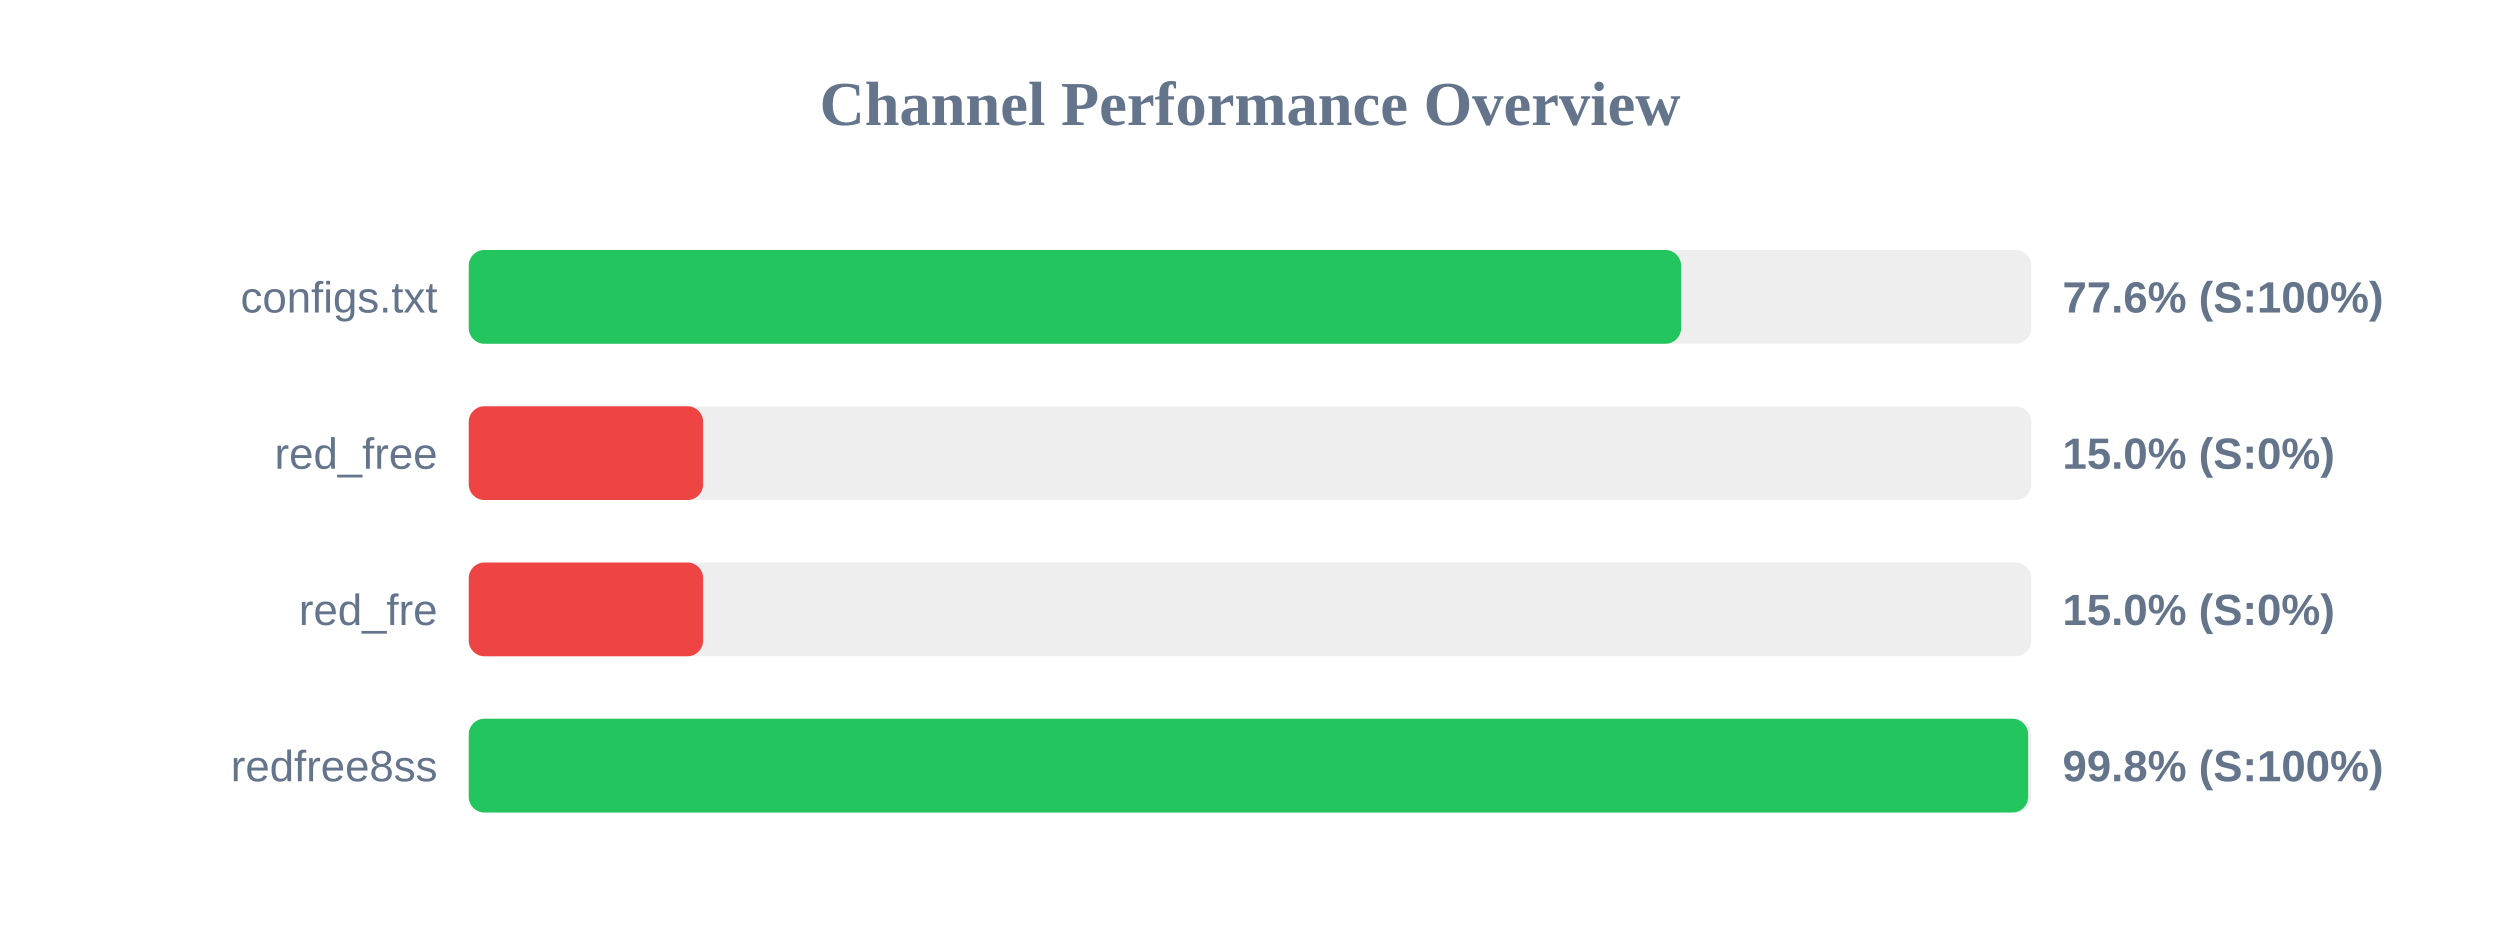
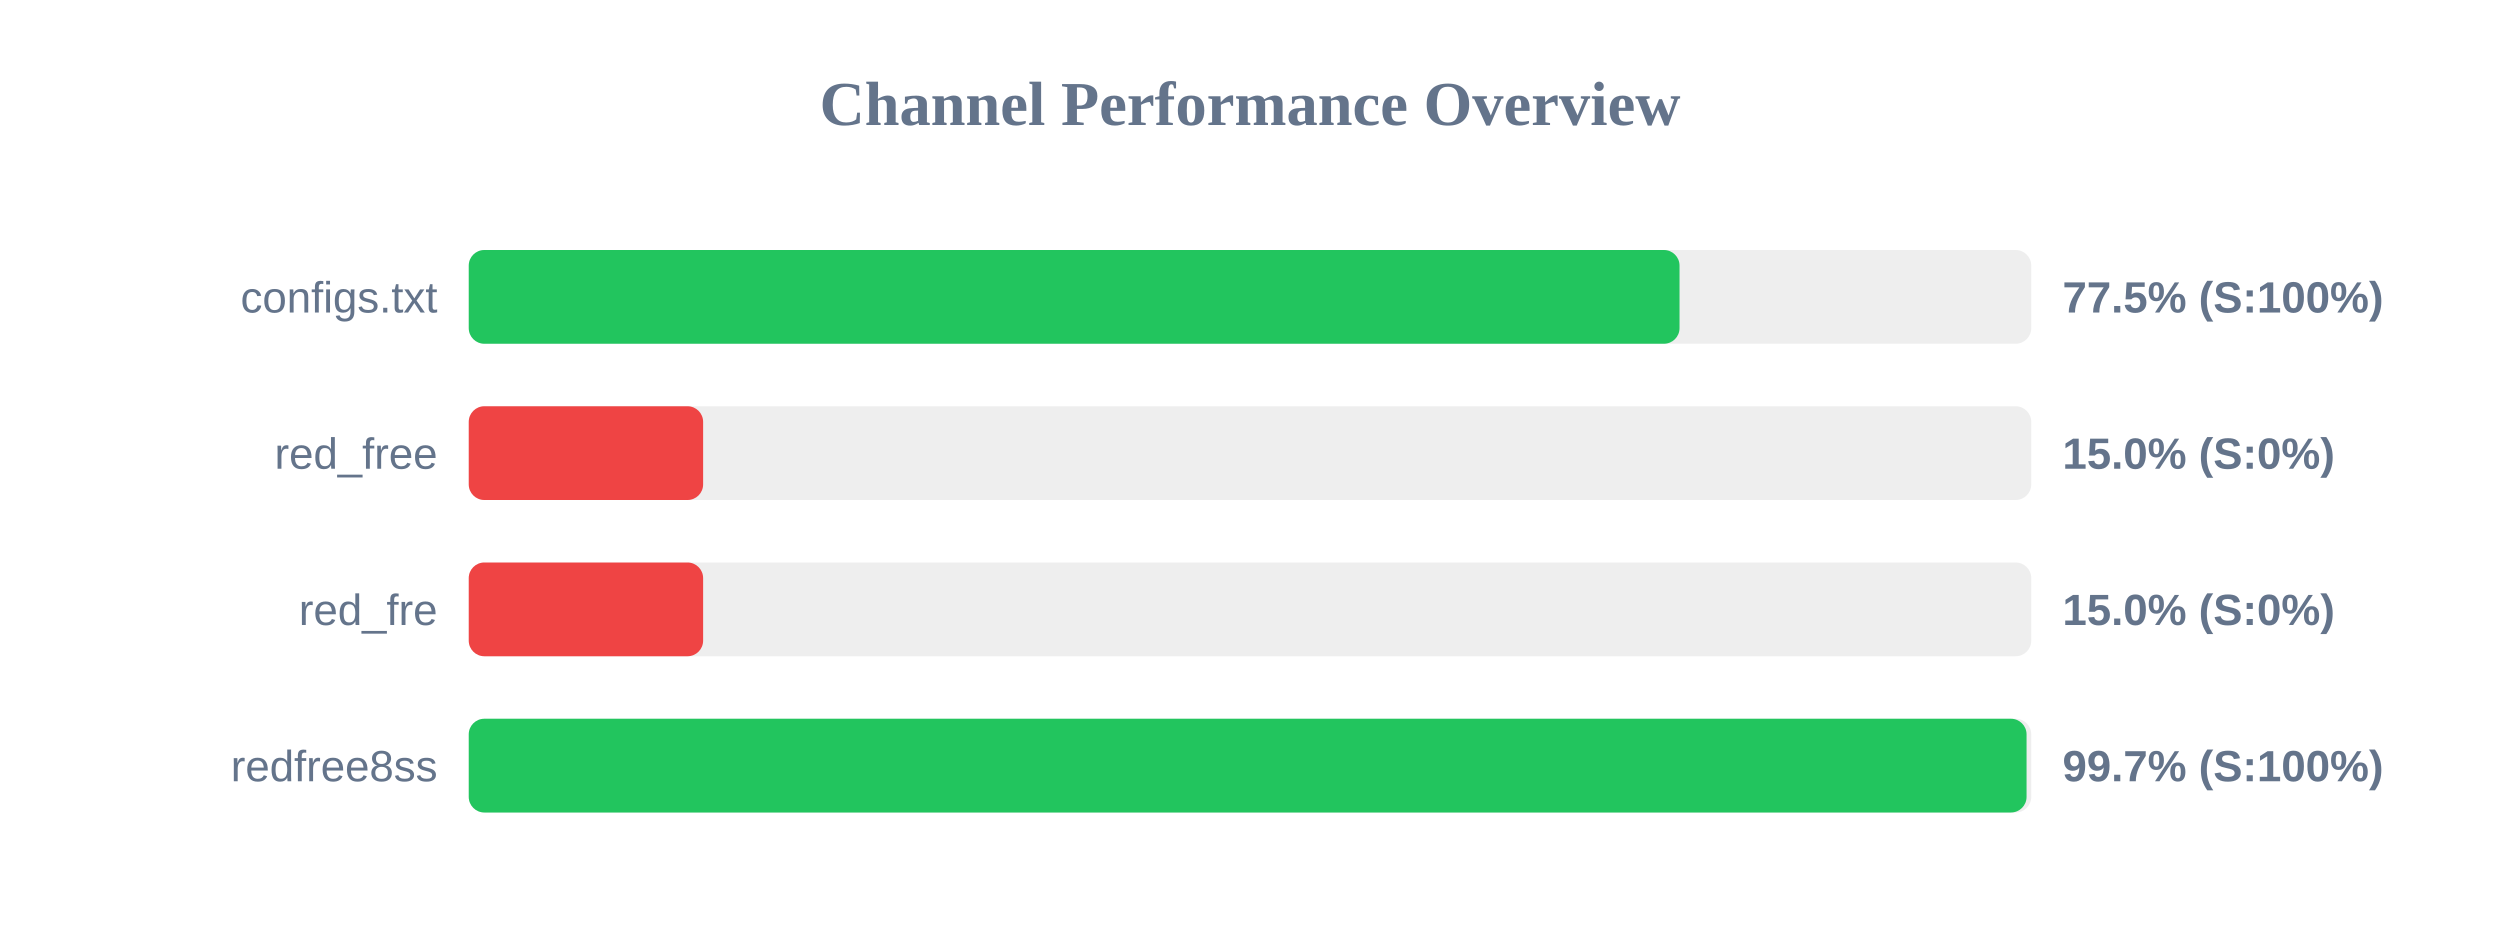
<svg xmlns="http://www.w3.org/2000/svg" width="800" height="300" version="1.1">
  <style>
        .row { font: 14px Arial; fill: #64748b; }
        .score { font: bold 14px Arial; fill: #64748b; }
    </style>
  <text x="400" y="40" text-anchor="middle" font-size="20px" font-weight="bold" fill="#64748b">Channel Performance Overview</text>
  <rect x="150" y="80" width="500" height="30" fill="#eee" rx="5" />
-   <rect x="150" y="80" width="387.95" height="30" fill="#22c55e" rx="5" />
+   <rect x="150" y="80" width="387.45" height="30" fill="#22c55e" rx="5" />
  <text x="140" y="100" text-anchor="end" class="row">configs.txt</text>
-   <text x="660" y="100" text-anchor="start" class="score">77.6% (S:100%)</text>
+   <text x="660" y="100" text-anchor="start" class="score">77.5% (S:100%)</text>
  <rect x="150" y="130" width="500" height="30" fill="#eee" rx="5" />
  <rect x="150" y="130" width="75.0" height="30" fill="#ef4444" rx="5" />
  <text x="140" y="150" text-anchor="end" class="row">red_free</text>
  <text x="660" y="150" text-anchor="start" class="score">15.0% (S:0%)</text>
  <rect x="150" y="180" width="500" height="30" fill="#eee" rx="5" />
  <rect x="150" y="180" width="75.0" height="30" fill="#ef4444" rx="5" />
  <text x="140" y="200" text-anchor="end" class="row">red_fre</text>
  <text x="660" y="200" text-anchor="start" class="score">15.0% (S:0%)</text>
  <rect x="150" y="230" width="500" height="30" fill="#eee" rx="5" />
-   <rect x="150" y="230" width="499.0" height="30" fill="#22c55e" rx="5" />
+   <rect x="150" y="230" width="498.5" height="30" fill="#22c55e" rx="5" />
  <text x="140" y="250" text-anchor="end" class="row">redfree8ss</text>
-   <text x="660" y="250" text-anchor="start" class="score">99.8% (S:100%)</text>
+   <text x="660" y="250" text-anchor="start" class="score">99.7% (S:100%)</text>
</svg>
